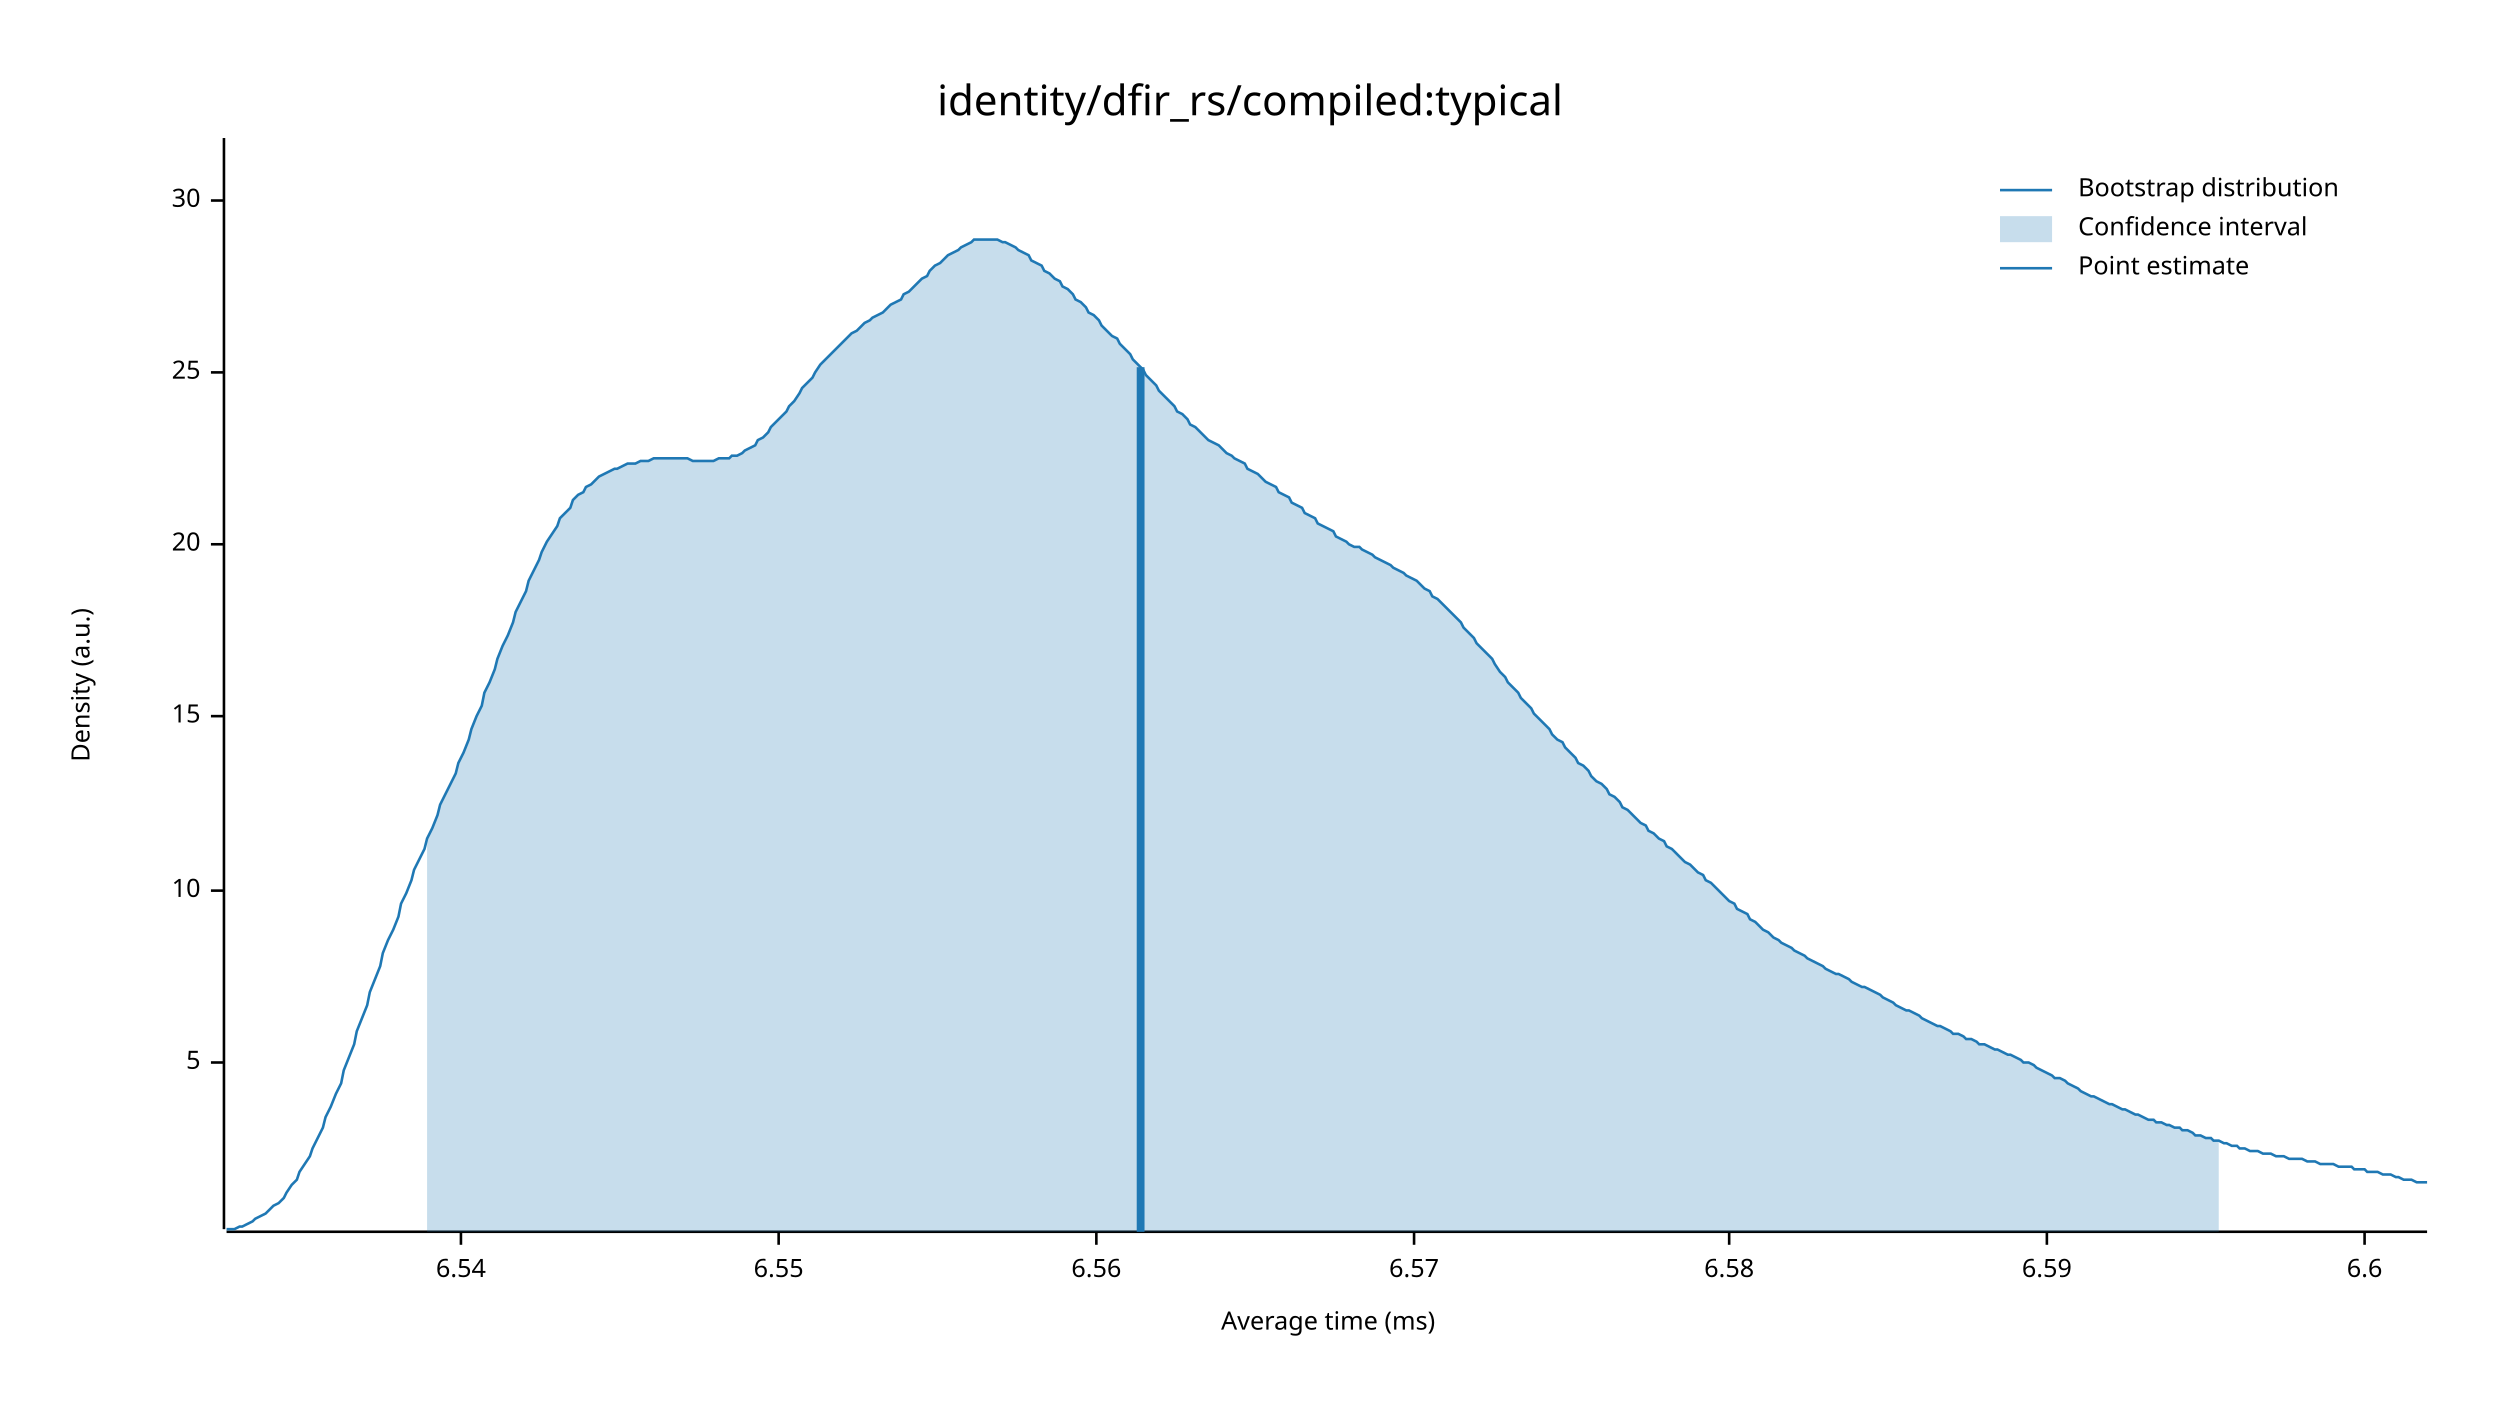
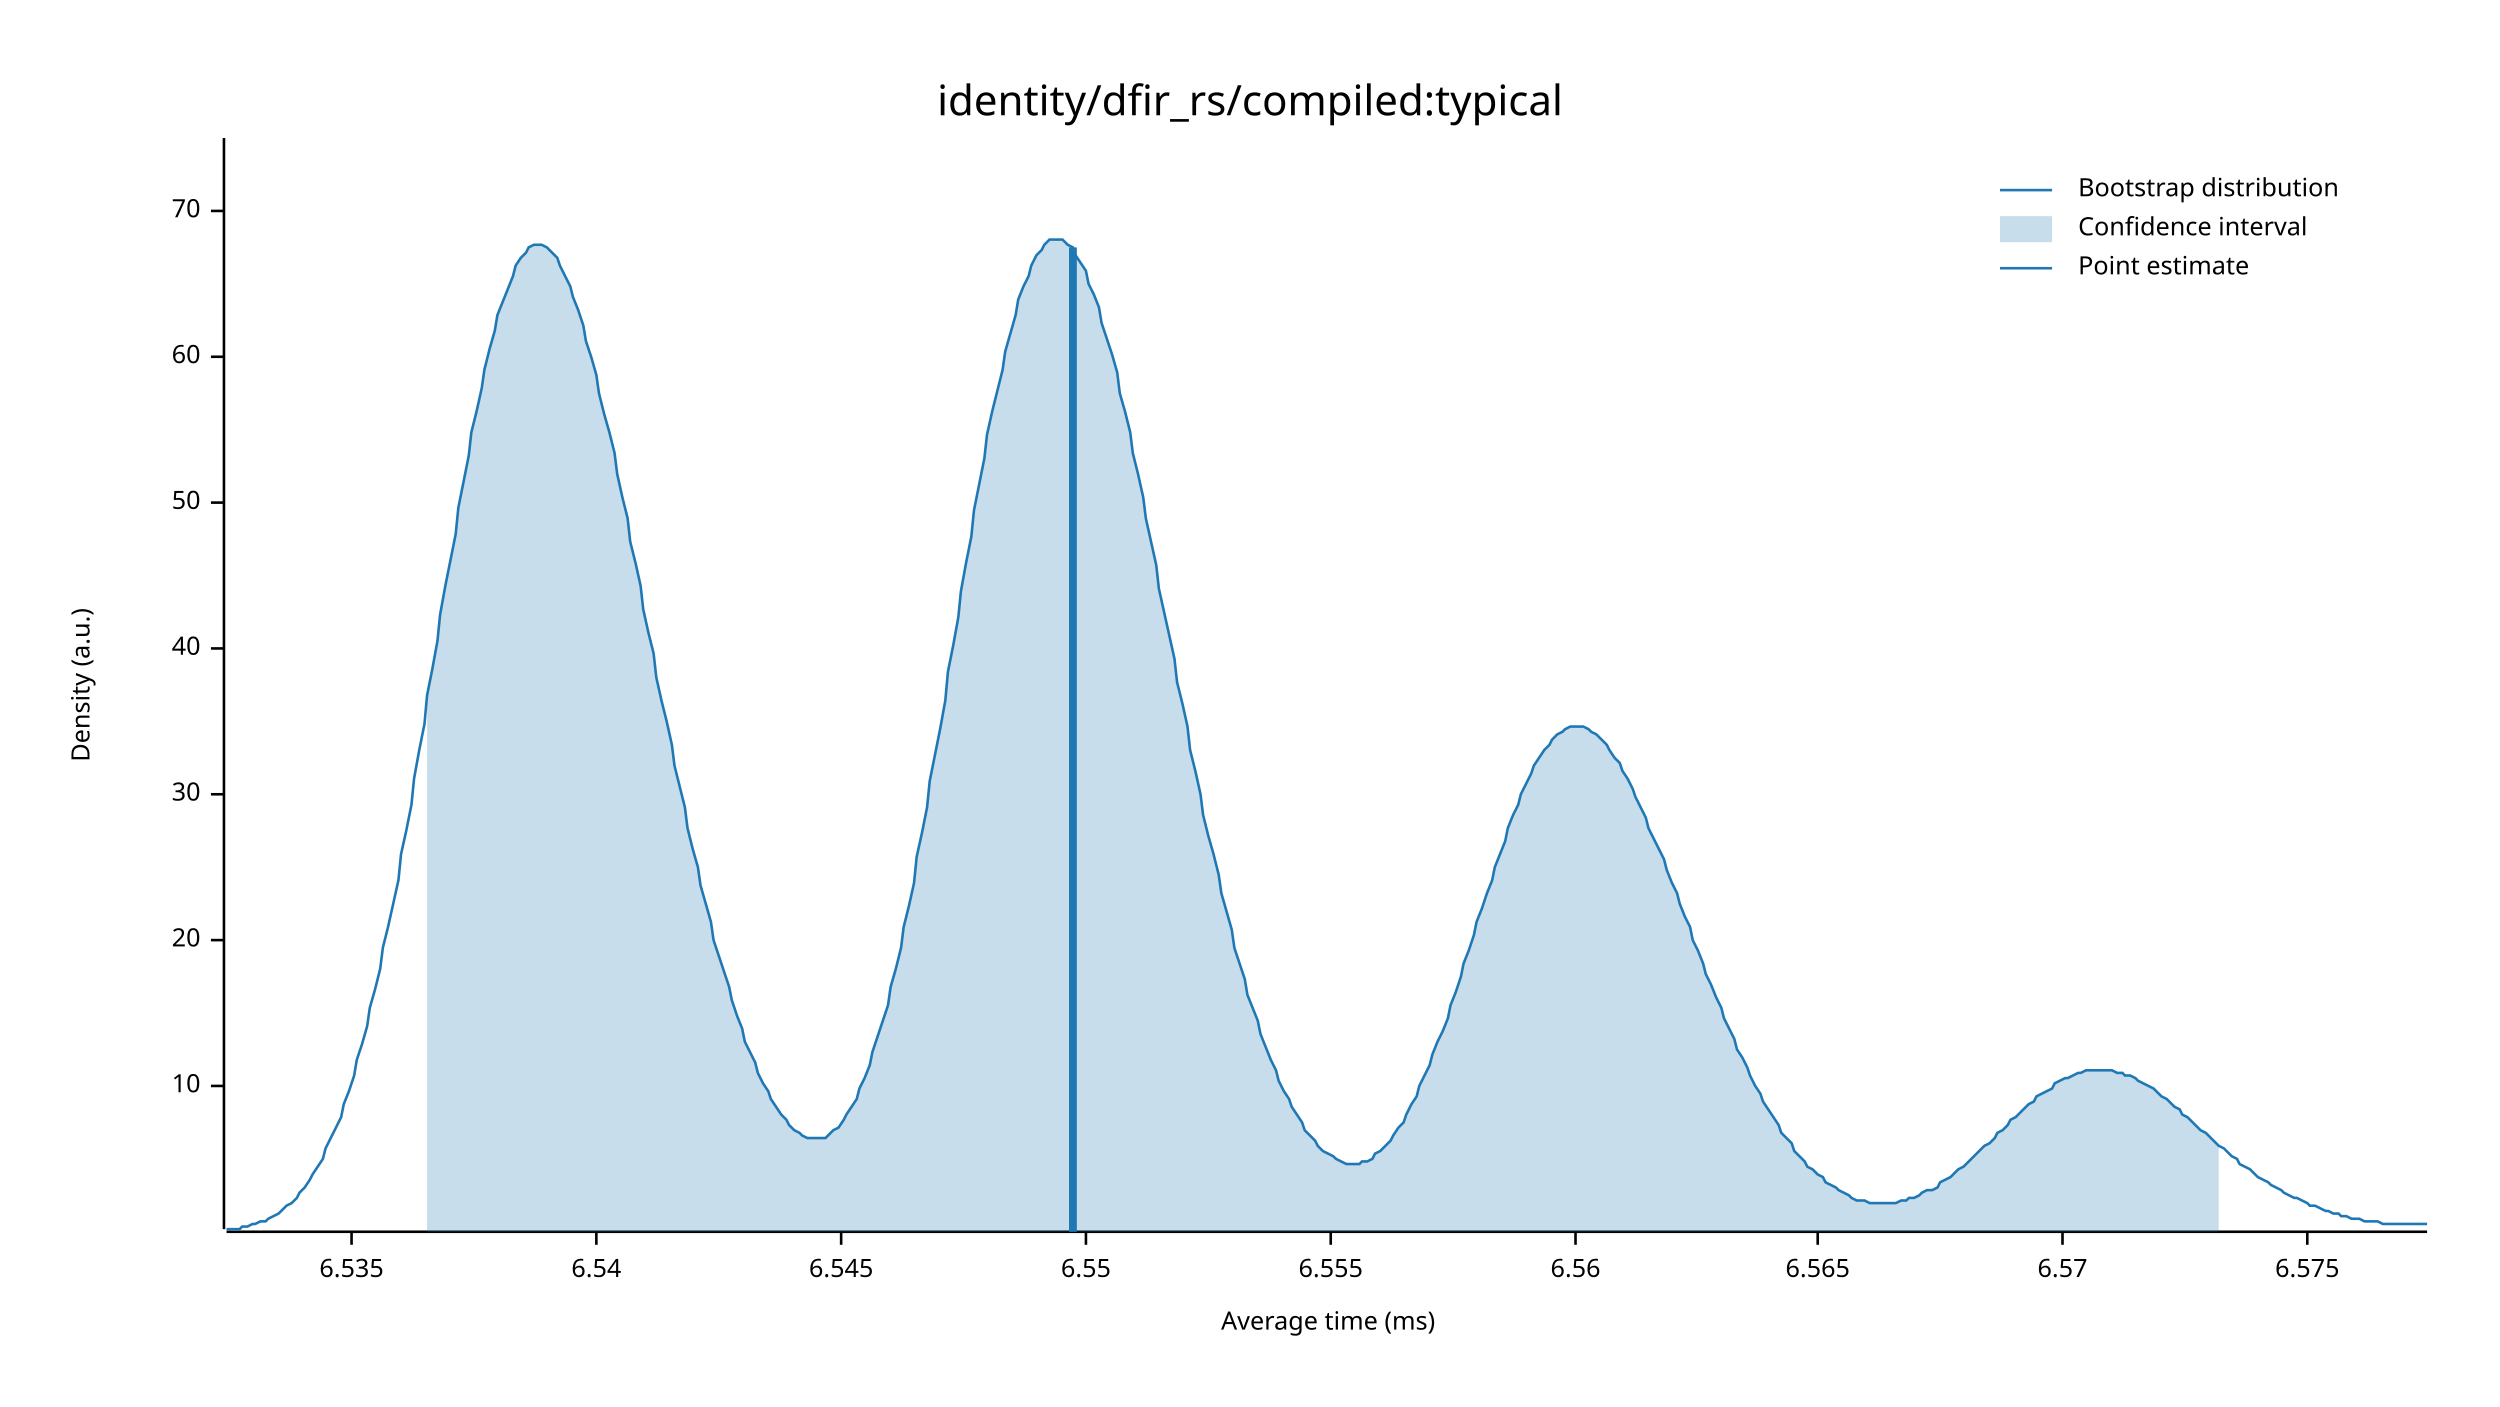
<svg xmlns="http://www.w3.org/2000/svg" width="960" height="540" viewBox="0 0 960 540">
  <text x="480" y="32" dy="0.76em" text-anchor="middle" font-family="sans-serif" font-size="16.129" opacity="1" fill="#000000">
identity/dfir_rs/compiled:typical
</text>
  <text x="27" y="263" dy="0.76em" text-anchor="middle" font-family="sans-serif" font-size="9.677" opacity="1" fill="#000000" transform="rotate(270, 27, 263)">
Density (a.u.)
</text>
  <text x="510" y="513" dy="-0.5ex" text-anchor="middle" font-family="sans-serif" font-size="9.677" opacity="1" fill="#000000">
Average time (ms)
</text>
  <polyline fill="none" opacity="1" stroke="#000000" stroke-width="1" points="86,53 86,472 " />
-   <text x="77" y="408" dy="0.5ex" text-anchor="end" font-family="sans-serif" font-size="9.677" opacity="1" fill="#000000">
- 5
- </text>
-   <polyline fill="none" opacity="1" stroke="#000000" stroke-width="1" points="81,408 86,408 " />
-   <text x="77" y="342" dy="0.5ex" text-anchor="end" font-family="sans-serif" font-size="9.677" opacity="1" fill="#000000">
+   <text x="77" y="417" dy="0.5ex" text-anchor="end" font-family="sans-serif" font-size="9.677" opacity="1" fill="#000000">
10
</text>
-   <polyline fill="none" opacity="1" stroke="#000000" stroke-width="1" points="81,342 86,342 " />
-   <text x="77" y="275" dy="0.5ex" text-anchor="end" font-family="sans-serif" font-size="9.677" opacity="1" fill="#000000">
- 15
- </text>
-   <polyline fill="none" opacity="1" stroke="#000000" stroke-width="1" points="81,275 86,275 " />
-   <text x="77" y="209" dy="0.5ex" text-anchor="end" font-family="sans-serif" font-size="9.677" opacity="1" fill="#000000">
+   <polyline fill="none" opacity="1" stroke="#000000" stroke-width="1" points="81,417 86,417 " />
+   <text x="77" y="361" dy="0.5ex" text-anchor="end" font-family="sans-serif" font-size="9.677" opacity="1" fill="#000000">
20
</text>
-   <polyline fill="none" opacity="1" stroke="#000000" stroke-width="1" points="81,209 86,209 " />
-   <text x="77" y="143" dy="0.5ex" text-anchor="end" font-family="sans-serif" font-size="9.677" opacity="1" fill="#000000">
- 25
- </text>
-   <polyline fill="none" opacity="1" stroke="#000000" stroke-width="1" points="81,143 86,143 " />
-   <text x="77" y="77" dy="0.5ex" text-anchor="end" font-family="sans-serif" font-size="9.677" opacity="1" fill="#000000">
+   <polyline fill="none" opacity="1" stroke="#000000" stroke-width="1" points="81,361 86,361 " />
+   <text x="77" y="305" dy="0.5ex" text-anchor="end" font-family="sans-serif" font-size="9.677" opacity="1" fill="#000000">
30
</text>
-   <polyline fill="none" opacity="1" stroke="#000000" stroke-width="1" points="81,77 86,77 " />
+   <polyline fill="none" opacity="1" stroke="#000000" stroke-width="1" points="81,305 86,305 " />
+   <text x="77" y="249" dy="0.5ex" text-anchor="end" font-family="sans-serif" font-size="9.677" opacity="1" fill="#000000">
+ 40
+ </text>
+   <polyline fill="none" opacity="1" stroke="#000000" stroke-width="1" points="81,249 86,249 " />
+   <text x="77" y="193" dy="0.5ex" text-anchor="end" font-family="sans-serif" font-size="9.677" opacity="1" fill="#000000">
+ 50
+ </text>
+   <polyline fill="none" opacity="1" stroke="#000000" stroke-width="1" points="81,193 86,193 " />
+   <text x="77" y="137" dy="0.5ex" text-anchor="end" font-family="sans-serif" font-size="9.677" opacity="1" fill="#000000">
+ 60
+ </text>
+   <polyline fill="none" opacity="1" stroke="#000000" stroke-width="1" points="81,137 86,137 " />
+   <text x="77" y="81" dy="0.5ex" text-anchor="end" font-family="sans-serif" font-size="9.677" opacity="1" fill="#000000">
+ 70
+ </text>
+   <polyline fill="none" opacity="1" stroke="#000000" stroke-width="1" points="81,81 86,81 " />
  <polyline fill="none" opacity="1" stroke="#000000" stroke-width="1" points="87,473 932,473 " />
-   <text x="177" y="483" dy="0.76em" text-anchor="middle" font-family="sans-serif" font-size="9.677" opacity="1" fill="#000000">
+   <text x="135" y="483" dy="0.76em" text-anchor="middle" font-family="sans-serif" font-size="9.677" opacity="1" fill="#000000">
+ 6.535
+ </text>
+   <polyline fill="none" opacity="1" stroke="#000000" stroke-width="1" points="135,473 135,478 " />
+   <text x="229" y="483" dy="0.76em" text-anchor="middle" font-family="sans-serif" font-size="9.677" opacity="1" fill="#000000">
6.54
</text>
-   <polyline fill="none" opacity="1" stroke="#000000" stroke-width="1" points="177,473 177,478 " />
-   <text x="299" y="483" dy="0.76em" text-anchor="middle" font-family="sans-serif" font-size="9.677" opacity="1" fill="#000000">
+   <polyline fill="none" opacity="1" stroke="#000000" stroke-width="1" points="229,473 229,478 " />
+   <text x="323" y="483" dy="0.76em" text-anchor="middle" font-family="sans-serif" font-size="9.677" opacity="1" fill="#000000">
+ 6.545
+ </text>
+   <polyline fill="none" opacity="1" stroke="#000000" stroke-width="1" points="323,473 323,478 " />
+   <text x="417" y="483" dy="0.76em" text-anchor="middle" font-family="sans-serif" font-size="9.677" opacity="1" fill="#000000">
6.55
</text>
-   <polyline fill="none" opacity="1" stroke="#000000" stroke-width="1" points="299,473 299,478 " />
-   <text x="421" y="483" dy="0.76em" text-anchor="middle" font-family="sans-serif" font-size="9.677" opacity="1" fill="#000000">
+   <polyline fill="none" opacity="1" stroke="#000000" stroke-width="1" points="417,473 417,478 " />
+   <text x="511" y="483" dy="0.76em" text-anchor="middle" font-family="sans-serif" font-size="9.677" opacity="1" fill="#000000">
+ 6.555
+ </text>
+   <polyline fill="none" opacity="1" stroke="#000000" stroke-width="1" points="511,473 511,478 " />
+   <text x="605" y="483" dy="0.76em" text-anchor="middle" font-family="sans-serif" font-size="9.677" opacity="1" fill="#000000">
6.56
</text>
-   <polyline fill="none" opacity="1" stroke="#000000" stroke-width="1" points="421,473 421,478 " />
-   <text x="543" y="483" dy="0.76em" text-anchor="middle" font-family="sans-serif" font-size="9.677" opacity="1" fill="#000000">
+   <polyline fill="none" opacity="1" stroke="#000000" stroke-width="1" points="605,473 605,478 " />
+   <text x="698" y="483" dy="0.76em" text-anchor="middle" font-family="sans-serif" font-size="9.677" opacity="1" fill="#000000">
+ 6.565
+ </text>
+   <polyline fill="none" opacity="1" stroke="#000000" stroke-width="1" points="698,473 698,478 " />
+   <text x="792" y="483" dy="0.76em" text-anchor="middle" font-family="sans-serif" font-size="9.677" opacity="1" fill="#000000">
6.57
</text>
-   <polyline fill="none" opacity="1" stroke="#000000" stroke-width="1" points="543,473 543,478 " />
-   <text x="664" y="483" dy="0.76em" text-anchor="middle" font-family="sans-serif" font-size="9.677" opacity="1" fill="#000000">
- 6.58
+   <polyline fill="none" opacity="1" stroke="#000000" stroke-width="1" points="792,473 792,478 " />
+   <text x="886" y="483" dy="0.76em" text-anchor="middle" font-family="sans-serif" font-size="9.677" opacity="1" fill="#000000">
+ 6.575
</text>
-   <polyline fill="none" opacity="1" stroke="#000000" stroke-width="1" points="664,473 664,478 " />
-   <text x="786" y="483" dy="0.76em" text-anchor="middle" font-family="sans-serif" font-size="9.677" opacity="1" fill="#000000">
- 6.59
- </text>
-   <polyline fill="none" opacity="1" stroke="#000000" stroke-width="1" points="786,473 786,478 " />
-   <text x="908" y="483" dy="0.76em" text-anchor="middle" font-family="sans-serif" font-size="9.677" opacity="1" fill="#000000">
- 6.6
- </text>
-   <polyline fill="none" opacity="1" stroke="#000000" stroke-width="1" points="908,473 908,478 " />
-   <polyline fill="none" opacity="1" stroke="#1F78B4" stroke-width="1" points="87,472 88,472 90,472 92,471 93,471 95,470 97,469 98,468 100,467 102,466 103,465 105,463 107,462 109,460 110,458 112,455 114,453 115,450 117,447 119,444 120,441 122,437 124,433 125,429 127,425 129,420 131,416 132,411 134,406 136,401 137,396 139,391 141,386 142,381 144,376 146,371 147,366 149,361 151,357 153,352 154,347 156,343 158,338 159,334 161,330 163,326 164,322 166,318 168,313 169,309 171,305 173,301 175,297 176,293 178,289 180,284 181,280 183,275 185,271 186,266 188,262 190,257 191,253 193,248 195,244 197,239 198,235 200,231 202,227 203,223 205,219 207,215 208,212 210,208 212,205 214,202 215,199 217,197 219,195 220,192 222,190 224,189 225,187 227,186 229,184 230,183 232,182 234,181 236,180 237,180 239,179 241,178 242,178 244,178 246,177 247,177 249,177 251,176 252,176 254,176 256,176 258,176 259,176 261,176 263,176 264,176 266,177 268,177 269,177 271,177 273,177 274,177 276,176 278,176 280,176 281,175 283,175 285,174 286,173 288,172 290,171 291,169 293,168 295,166 296,164 298,162 300,160 302,158 303,156 305,154 307,151 308,149 310,147 312,145 313,143 315,140 317,138 318,137 320,135 322,133 324,131 325,130 327,128 329,127 330,126 332,124 334,123 335,122 337,121 339,120 341,118 342,117 344,116 346,115 347,113 349,112 351,110 352,109 354,107 356,106 357,104 359,102 361,101 363,99 364,98 366,97 368,96 369,95 371,94 373,93 374,92 376,92 378,92 379,92 381,92 383,92 385,93 386,93 388,94 390,95 391,96 393,97 395,98 396,100 398,101 400,102 401,104 403,105 405,107 407,108 408,110 410,111 412,113 413,115 415,116 417,118 418,120 420,121 422,123 423,125 425,127 427,129 429,130 430,132 432,134 434,136 435,138 437,140 439,142 440,144 442,146 444,148 445,150 447,152 449,154 451,156 452,158 454,159 456,161 457,163 459,164 461,166 462,167 464,169 466,170 468,171 469,172 471,174 473,175 474,176 476,177 478,178 479,180 481,181 483,182 484,183 486,185 488,186 490,187 491,189 493,190 495,191 496,193 498,194 500,195 501,197 503,198 505,199 506,201 508,202 510,203 512,204 513,206 515,207 517,208 518,209 520,210 522,210 523,211 525,212 527,213 528,214 530,215 532,216 534,217 535,218 537,219 539,220 540,221 542,222 544,223 545,224 547,226 549,227 550,229 552,230 554,232 556,234 557,235 559,237 561,239 562,241 564,243 566,245 567,247 569,249 571,251 573,253 574,255 576,258 578,260 579,262 581,264 583,266 584,268 586,270 588,272 589,274 591,276 593,278 595,280 596,282 598,284 600,285 601,287 603,289 605,291 606,293 608,294 610,296 611,298 613,300 615,301 617,303 618,305 620,306 622,308 623,310 625,311 627,313 628,314 630,316 632,317 633,319 635,320 637,322 639,323 640,325 642,326 644,328 645,329 647,331 649,332 650,333 652,335 654,336 655,338 657,339 659,341 661,343 662,344 664,346 666,347 667,349 669,350 671,351 672,353 674,354 676,356 677,357 679,358 681,360 683,361 684,362 686,363 688,364 689,365 691,366 693,367 694,368 696,369 698,370 700,371 701,372 703,373 705,374 706,374 708,375 710,376 711,377 713,378 715,379 716,379 718,380 720,381 722,382 723,383 725,384 727,385 728,386 730,387 732,388 733,388 735,389 737,390 738,391 740,392 742,393 744,394 745,394 747,395 749,396 750,397 752,397 754,398 755,399 757,399 759,400 760,401 762,401 764,402 766,403 767,403 769,404 771,405 772,405 774,406 776,407 777,408 779,408 781,409 782,410 784,411 786,412 788,413 789,414 791,414 793,415 794,416 796,417 798,418 799,419 801,420 803,421 804,421 806,422 808,423 810,424 811,424 813,425 815,426 816,426 818,427 820,428 821,428 823,429 825,430 827,430 828,431 830,431 832,432 833,432 835,433 837,433 838,434 840,434 842,435 843,436 845,436 847,437 849,437 850,438 852,438 854,439 855,439 857,440 859,440 860,441 862,441 864,442 865,442 867,442 869,443 871,443 872,443 874,444 876,444 877,444 879,445 881,445 882,445 884,445 886,446 887,446 889,446 891,447 893,447 894,447 896,447 898,448 899,448 901,448 903,448 904,449 906,449 908,449 909,450 911,450 913,450 915,451 916,451 918,451 920,452 921,452 923,453 925,453 926,453 928,454 930,454 932,454 " />
-   <polygon opacity="0.25" fill="#1F78B4" points="164,322 166,318 168,313 169,309 171,305 173,301 175,297 176,293 178,289 180,284 181,280 183,275 185,271 186,266 188,262 190,257 191,253 193,248 195,244 197,239 198,235 200,231 202,227 203,223 205,219 207,215 208,212 210,208 212,205 214,202 215,199 217,197 219,195 220,192 222,190 224,189 225,187 227,186 229,184 230,183 232,182 234,181 236,180 237,180 239,179 241,178 242,178 244,178 246,177 247,177 249,177 251,176 252,176 254,176 256,176 258,176 259,176 261,176 263,176 264,176 266,177 268,177 269,177 271,177 273,177 274,177 276,176 278,176 280,176 281,175 283,175 285,174 286,173 288,172 290,171 291,169 293,168 295,166 296,164 298,162 300,160 302,158 303,156 305,154 307,151 308,149 310,147 312,145 313,143 315,140 317,138 318,137 320,135 322,133 324,131 325,130 327,128 329,127 330,126 332,124 334,123 335,122 337,121 339,120 341,118 342,117 344,116 346,115 347,113 349,112 351,110 352,109 354,107 356,106 357,104 359,102 361,101 363,99 364,98 366,97 368,96 369,95 371,94 373,93 374,92 376,92 378,92 379,92 381,92 383,92 385,93 386,93 388,94 390,95 391,96 393,97 395,98 396,100 398,101 400,102 401,104 403,105 405,107 407,108 408,110 410,111 412,113 413,115 415,116 417,118 418,120 420,121 422,123 423,125 425,127 427,129 429,130 430,132 432,134 434,136 435,138 437,140 439,142 440,144 442,146 444,148 445,150 447,152 449,154 451,156 452,158 454,159 456,161 457,163 459,164 461,166 462,167 464,169 466,170 468,171 469,172 471,174 473,175 474,176 476,177 478,178 479,180 481,181 483,182 484,183 486,185 488,186 490,187 491,189 493,190 495,191 496,193 498,194 500,195 501,197 503,198 505,199 506,201 508,202 510,203 512,204 513,206 515,207 517,208 518,209 520,210 522,210 523,211 525,212 527,213 528,214 530,215 532,216 534,217 535,218 537,219 539,220 540,221 542,222 544,223 545,224 547,226 549,227 550,229 552,230 554,232 556,234 557,235 559,237 561,239 562,241 564,243 566,245 567,247 569,249 571,251 573,253 574,255 576,258 578,260 579,262 581,264 583,266 584,268 586,270 588,272 589,274 591,276 593,278 595,280 596,282 598,284 600,285 601,287 603,289 605,291 606,293 608,294 610,296 611,298 613,300 615,301 617,303 618,305 620,306 622,308 623,310 625,311 627,313 628,314 630,316 632,317 633,319 635,320 637,322 639,323 640,325 642,326 644,328 645,329 647,331 649,332 650,333 652,335 654,336 655,338 657,339 659,341 661,343 662,344 664,346 666,347 667,349 669,350 671,351 672,353 674,354 676,356 677,357 679,358 681,360 683,361 684,362 686,363 688,364 689,365 691,366 693,367 694,368 696,369 698,370 700,371 701,372 703,373 705,374 706,374 708,375 710,376 711,377 713,378 715,379 716,379 718,380 720,381 722,382 723,383 725,384 727,385 728,386 730,387 732,388 733,388 735,389 737,390 738,391 740,392 742,393 744,394 745,394 747,395 749,396 750,397 752,397 754,398 755,399 757,399 759,400 760,401 762,401 764,402 766,403 767,403 769,404 771,405 772,405 774,406 776,407 777,408 779,408 781,409 782,410 784,411 786,412 788,413 789,414 791,414 793,415 794,416 796,417 798,418 799,419 801,420 803,421 804,421 806,422 808,423 810,424 811,424 813,425 815,426 816,426 818,427 820,428 821,428 823,429 825,430 827,430 828,431 830,431 832,432 833,432 835,433 837,433 838,434 840,434 842,435 843,436 845,436 847,437 849,437 850,438 852,438 852,473 164,473 " />
-   <polyline fill="none" opacity="1" stroke="#1F78B4" stroke-width="3" points="438,473 438,141 " />
+   <polyline fill="none" opacity="1" stroke="#000000" stroke-width="1" points="886,473 886,478 " />
+   <polyline fill="none" opacity="1" stroke="#1F78B4" stroke-width="1" points="87,472 88,472 90,472 92,472 93,471 95,471 97,470 98,470 100,469 102,469 103,468 105,467 107,466 109,464 110,463 112,462 114,460 115,458 117,456 119,453 120,451 122,448 124,445 125,441 127,437 129,433 131,429 132,424 134,419 136,413 137,407 139,401 141,394 142,387 144,380 146,372 147,364 149,356 151,347 153,338 154,328 156,319 158,309 159,299 161,288 163,278 164,267 166,257 168,246 169,236 171,225 173,215 175,205 176,195 178,185 180,175 181,166 183,158 185,149 186,142 188,134 190,127 191,121 193,116 195,111 197,106 198,102 200,99 202,97 203,95 205,94 207,94 208,94 210,95 212,97 214,99 215,102 217,106 219,110 220,114 222,119 224,125 225,131 227,137 229,144 230,151 232,159 234,166 236,174 237,182 239,191 241,199 242,208 244,216 246,225 247,234 249,243 251,251 252,260 254,269 256,277 258,286 259,294 261,302 263,310 264,318 266,326 268,333 269,340 271,347 273,354 274,361 276,367 278,373 280,379 281,384 283,390 285,395 286,400 288,404 290,408 291,412 293,416 295,419 296,422 298,425 300,428 302,430 303,432 305,434 307,435 308,436 310,437 312,437 313,437 315,437 317,437 318,436 320,434 322,433 324,430 325,428 327,425 329,422 330,418 332,414 334,409 335,404 337,398 339,392 341,386 342,379 344,372 346,364 347,356 349,348 351,339 352,329 354,320 356,310 357,300 359,290 361,280 363,269 364,258 366,248 368,237 369,227 371,216 373,206 374,196 376,186 378,176 379,167 381,158 383,150 385,142 386,135 388,128 390,121 391,115 393,110 395,106 396,102 398,98 400,96 401,94 403,92 405,92 407,92 408,92 410,94 412,95 413,98 415,101 417,104 418,109 420,113 422,118 423,124 425,130 427,136 429,143 430,151 432,158 434,166 435,174 437,182 439,191 440,199 442,208 444,217 445,226 447,235 449,244 451,253 452,262 454,270 456,279 457,288 459,296 461,305 462,313 464,321 466,328 468,336 469,343 471,350 473,357 474,364 476,370 478,376 479,382 481,387 483,392 484,397 486,402 488,407 490,411 491,415 493,419 495,422 496,425 498,428 500,431 501,434 503,436 505,438 506,440 508,442 510,443 512,444 513,445 515,446 517,447 518,447 520,447 522,447 523,446 525,446 527,445 528,443 530,442 532,440 534,438 535,436 537,433 539,431 540,428 542,424 544,421 545,417 547,413 549,409 550,405 552,400 554,396 556,391 557,386 559,381 561,375 562,370 564,365 566,359 567,354 569,349 571,343 573,338 574,333 576,328 578,323 579,318 581,313 583,309 584,305 586,301 588,297 589,294 591,291 593,288 595,286 596,284 598,282 600,281 601,280 603,279 605,279 606,279 608,279 610,280 611,281 613,282 615,284 617,286 618,288 620,291 622,293 623,296 625,299 627,303 628,306 630,310 632,314 633,318 635,322 637,326 639,330 640,334 642,339 644,343 645,347 647,352 649,356 650,361 652,365 654,370 655,374 657,378 659,383 661,387 662,391 664,395 666,399 667,403 669,406 671,410 672,413 674,417 676,420 677,423 679,426 681,429 683,432 684,435 686,437 688,439 689,442 691,444 693,446 694,448 696,449 698,451 700,452 701,454 703,455 705,456 706,457 708,458 710,459 711,460 713,461 715,461 716,461 718,462 720,462 722,462 723,462 725,462 727,462 728,462 730,461 732,461 733,460 735,460 737,459 738,458 740,457 742,457 744,456 745,454 747,453 749,452 750,451 752,449 754,448 755,447 757,445 759,443 760,442 762,440 764,439 766,437 767,435 769,434 771,432 772,430 774,429 776,427 777,426 779,424 781,423 782,421 784,420 786,419 788,418 789,416 791,415 793,414 794,414 796,413 798,412 799,412 801,411 803,411 804,411 806,411 808,411 810,411 811,411 813,412 815,412 816,413 818,413 820,414 821,415 823,416 825,417 827,418 828,419 830,421 832,422 833,423 835,425 837,426 838,428 840,429 842,431 843,432 845,434 847,435 849,437 850,438 852,440 854,441 855,442 857,444 859,445 860,447 862,448 864,449 865,450 867,452 869,453 871,454 872,455 874,456 876,457 877,458 879,459 881,460 882,460 884,461 886,462 887,463 889,463 891,464 893,465 894,465 896,466 898,466 899,467 901,467 903,468 904,468 906,468 908,469 909,469 911,469 913,469 915,470 916,470 918,470 920,470 921,470 923,470 925,470 926,470 928,470 930,470 932,470 " />
+   <polygon opacity="0.25" fill="#1F78B4" points="164,267 166,257 168,246 169,236 171,225 173,215 175,205 176,195 178,185 180,175 181,166 183,158 185,149 186,142 188,134 190,127 191,121 193,116 195,111 197,106 198,102 200,99 202,97 203,95 205,94 207,94 208,94 210,95 212,97 214,99 215,102 217,106 219,110 220,114 222,119 224,125 225,131 227,137 229,144 230,151 232,159 234,166 236,174 237,182 239,191 241,199 242,208 244,216 246,225 247,234 249,243 251,251 252,260 254,269 256,277 258,286 259,294 261,302 263,310 264,318 266,326 268,333 269,340 271,347 273,354 274,361 276,367 278,373 280,379 281,384 283,390 285,395 286,400 288,404 290,408 291,412 293,416 295,419 296,422 298,425 300,428 302,430 303,432 305,434 307,435 308,436 310,437 312,437 313,437 315,437 317,437 318,436 320,434 322,433 324,430 325,428 327,425 329,422 330,418 332,414 334,409 335,404 337,398 339,392 341,386 342,379 344,372 346,364 347,356 349,348 351,339 352,329 354,320 356,310 357,300 359,290 361,280 363,269 364,258 366,248 368,237 369,227 371,216 373,206 374,196 376,186 378,176 379,167 381,158 383,150 385,142 386,135 388,128 390,121 391,115 393,110 395,106 396,102 398,98 400,96 401,94 403,92 405,92 407,92 408,92 410,94 412,95 413,98 415,101 417,104 418,109 420,113 422,118 423,124 425,130 427,136 429,143 430,151 432,158 434,166 435,174 437,182 439,191 440,199 442,208 444,217 445,226 447,235 449,244 451,253 452,262 454,270 456,279 457,288 459,296 461,305 462,313 464,321 466,328 468,336 469,343 471,350 473,357 474,364 476,370 478,376 479,382 481,387 483,392 484,397 486,402 488,407 490,411 491,415 493,419 495,422 496,425 498,428 500,431 501,434 503,436 505,438 506,440 508,442 510,443 512,444 513,445 515,446 517,447 518,447 520,447 522,447 523,446 525,446 527,445 528,443 530,442 532,440 534,438 535,436 537,433 539,431 540,428 542,424 544,421 545,417 547,413 549,409 550,405 552,400 554,396 556,391 557,386 559,381 561,375 562,370 564,365 566,359 567,354 569,349 571,343 573,338 574,333 576,328 578,323 579,318 581,313 583,309 584,305 586,301 588,297 589,294 591,291 593,288 595,286 596,284 598,282 600,281 601,280 603,279 605,279 606,279 608,279 610,280 611,281 613,282 615,284 617,286 618,288 620,291 622,293 623,296 625,299 627,303 628,306 630,310 632,314 633,318 635,322 637,326 639,330 640,334 642,339 644,343 645,347 647,352 649,356 650,361 652,365 654,370 655,374 657,378 659,383 661,387 662,391 664,395 666,399 667,403 669,406 671,410 672,413 674,417 676,420 677,423 679,426 681,429 683,432 684,435 686,437 688,439 689,442 691,444 693,446 694,448 696,449 698,451 700,452 701,454 703,455 705,456 706,457 708,458 710,459 711,460 713,461 715,461 716,461 718,462 720,462 722,462 723,462 725,462 727,462 728,462 730,461 732,461 733,460 735,460 737,459 738,458 740,457 742,457 744,456 745,454 747,453 749,452 750,451 752,449 754,448 755,447 757,445 759,443 760,442 762,440 764,439 766,437 767,435 769,434 771,432 772,430 774,429 776,427 777,426 779,424 781,423 782,421 784,420 786,419 788,418 789,416 791,415 793,414 794,414 796,413 798,412 799,412 801,411 803,411 804,411 806,411 808,411 810,411 811,411 813,412 815,412 816,413 818,413 820,414 821,415 823,416 825,417 827,418 828,419 830,421 832,422 833,423 835,425 837,426 838,428 840,429 842,431 843,432 845,434 847,435 849,437 850,438 852,440 852,473 164,473 " />
+   <polyline fill="none" opacity="1" stroke="#1F78B4" stroke-width="3" points="412,473 412,95 " />
  <text x="798" y="68" dy="0.76em" text-anchor="start" font-family="sans-serif" font-size="9.677" opacity="1" fill="#000000">
Bootstrap distribution
</text>
  <text x="798" y="83" dy="0.76em" text-anchor="start" font-family="sans-serif" font-size="9.677" opacity="1" fill="#000000">
Confidence interval
</text>
  <text x="798" y="98" dy="0.76em" text-anchor="start" font-family="sans-serif" font-size="9.677" opacity="1" fill="#000000">
Point estimate
</text>
  <polyline fill="none" opacity="1" stroke="#1F78B4" stroke-width="1" points="768,73 788,73 " />
  <rect x="768" y="83" width="20" height="10" opacity="0.25" fill="#1F78B4" stroke="none" />
  <polyline fill="none" opacity="1" stroke="#1F78B4" stroke-width="1" points="768,103 788,103 " />
</svg>
